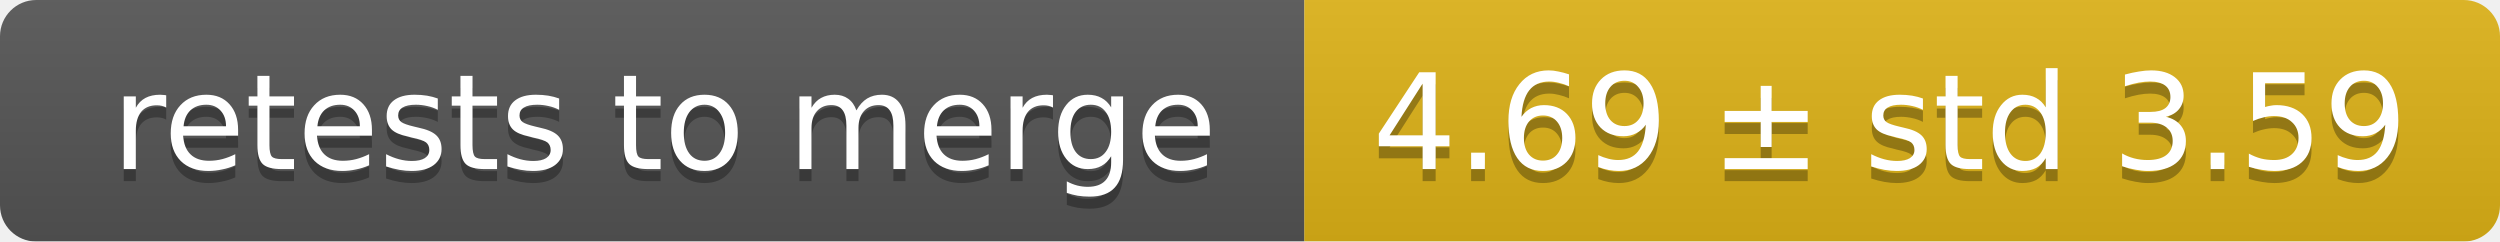
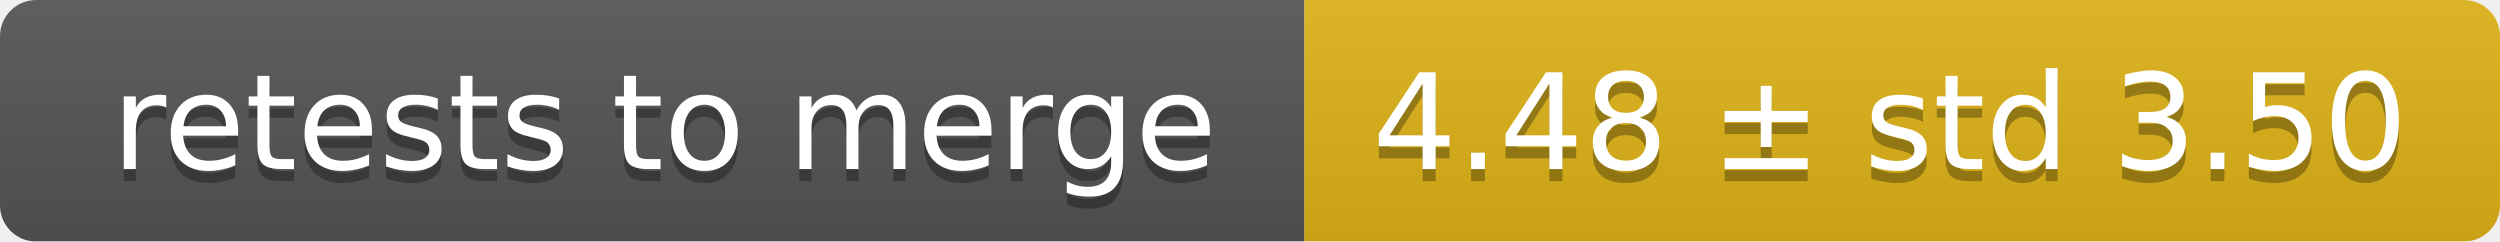
<svg xmlns="http://www.w3.org/2000/svg" width="207" height="20">
  <linearGradient id="smooth" x2="0" y2="100%">
    <stop offset="0" stop-color="#bbb" stop-opacity=".1" />
    <stop offset="1" stop-opacity=".1" />
  </linearGradient>
  <mask id="round">
    <rect width="207" height="20" rx="3" fill="#fff" />
  </mask>
  <g mask="url(#round)">
    <rect width="108" height="20" fill="#555" />
    <rect x="108" width="99" height="20" fill="#dfb317" />
    <rect width="207" height="20" fill="url(#smooth)" />
  </g>
  <g fill="#fff" text-anchor="middle" font-family="DejaVu Sans,Verdana,Geneva,sans-serif" font-size="11">
    <text x="55" y="15" fill="#010101" fill-opacity=".3">retests to merge</text>
    <text x="55" y="14">retests to merge</text>
-     <text x="156.5" y="15" fill="#010101" fill-opacity=".3">4.69 ± std 3.59</text>
-     <text x="156.5" y="14">4.69 ± std 3.59</text>
+     <text x="156.5" y="15" fill="#010101" fill-opacity=".3">4.48 ± std 3.50</text>
+     <text x="156.5" y="14">4.48 ± std 3.50</text>
  </g>
</svg>
